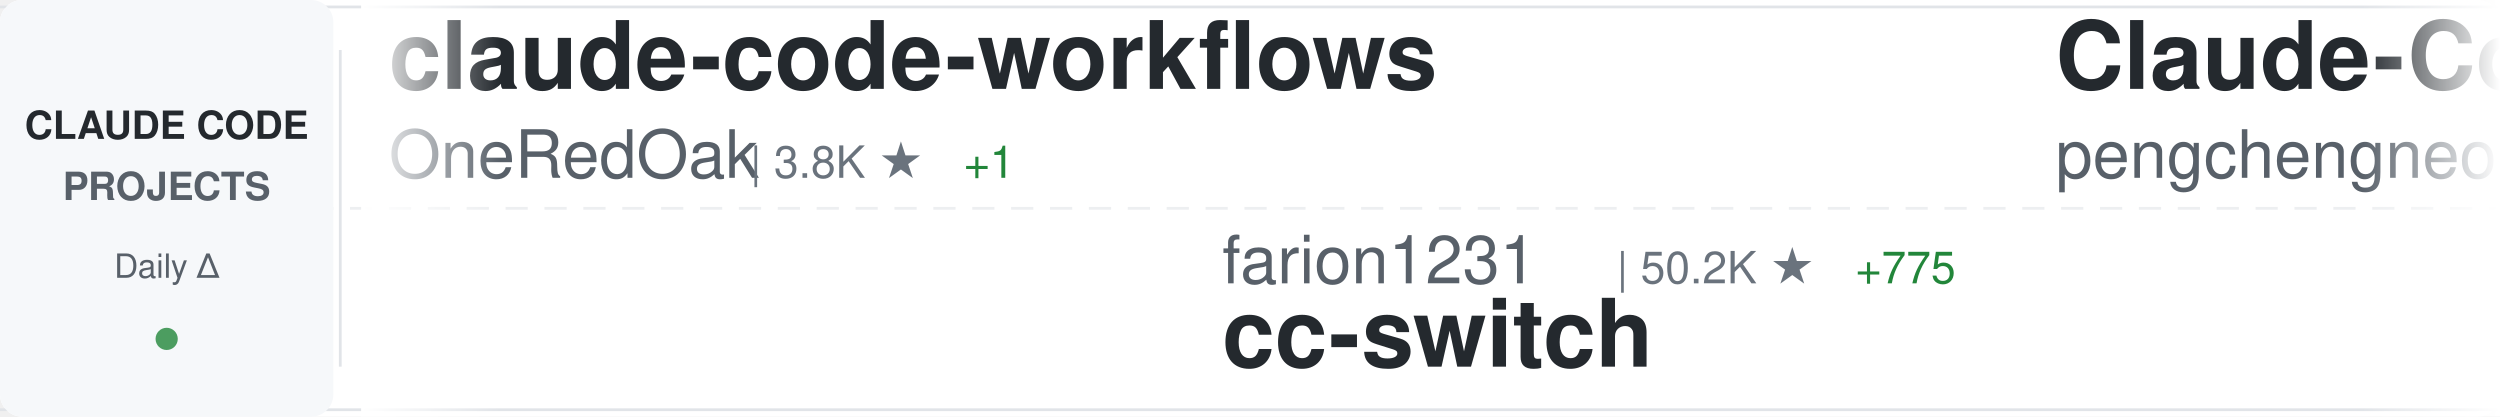
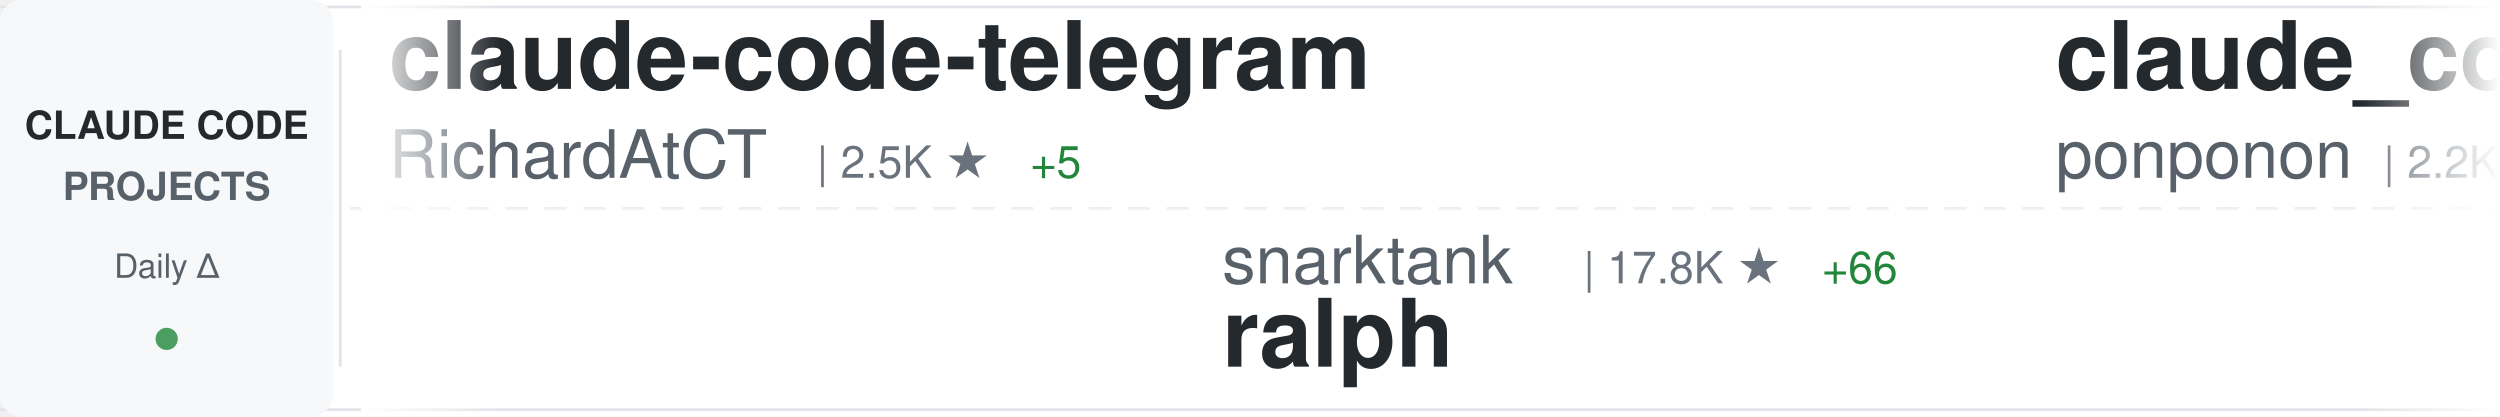
<svg xmlns="http://www.w3.org/2000/svg" width="900" height="150">
  <defs>
    <linearGradient id="awesomeLeftFade" x1="0%" y1="0%" x2="100%" y2="0%">
      <stop offset="0%" style="stop-color:#ffffff;stop-opacity:1" />
      <stop offset="100%" style="stop-color:#ffffff;stop-opacity:0" />
    </linearGradient>
    <linearGradient id="awesomeRightFade" x1="0%" y1="0%" x2="100%" y2="0%">
      <stop offset="0%" style="stop-color:#ffffff;stop-opacity:0" />
      <stop offset="100%" style="stop-color:#ffffff;stop-opacity:1" />
    </linearGradient>
  </defs>
  <rect width="900" height="150" fill="#ffffff" rx="8" />
  <rect x="0" y="2" width="900" height="1" fill="#e1e4e8" />
  <rect x="0" y="147" width="900" height="1" fill="#e1e4e8" />
  <line x1="0" y1="75" x2="900" y2="75" stroke="#e1e4e8" stroke-width="1" stroke-dasharray="8 6" opacity="0.6" />
  <rect x="0" y="0" width="120" height="150" fill="#f6f8fa" rx="8" />
  <text x="60" y="50" font-family="-apple-system, BlinkMacSystemFont, 'Segoe UI', Helvetica, Arial, sans-serif" font-size="14" font-weight="600" fill="#24292e" text-anchor="middle">CLAUDE CODE</text>
  <text x="60" y="72" font-family="-apple-system, BlinkMacSystemFont, 'Segoe UI', Helvetica, Arial, sans-serif" font-size="14" font-weight="600" fill="#586069" text-anchor="middle">PROJECTS</text>
  <text x="60" y="100" font-family="-apple-system, BlinkMacSystemFont, 'Segoe UI', Helvetica, Arial, sans-serif" font-size="12" font-weight="500" fill="#586069" text-anchor="middle">Daily Δ</text>
  <circle cx="60" cy="122" r="4" fill="#22863a" opacity="0.8" />
  <rect x="122" y="18" width="1" height="114" fill="#e1e4e8" />
  <clipPath id="awesomeTickerClip">
    <rect x="130" y="0" width="770" height="150" />
  </clipPath>
  <g clip-path="url(#awesomeTickerClip)">
    <g id="awesomeTickerItems">
      <animateTransform attributeName="transform" attributeType="XML" type="translate" from="0 0" to="-3000 0" dur="54s" repeatCount="indefinite" />
      <g transform="translate(0, 0)">
-         <text x="140" y="32" font-family="-apple-system, BlinkMacSystemFont, 'Segoe UI', Helvetica, Arial, sans-serif" font-size="34" font-weight="600" fill="#24292e">claude-code-workflows</text>
-         <text x="140" y="64" font-family="-apple-system, BlinkMacSystemFont, 'Segoe UI', Helvetica, Arial, sans-serif" font-size="24" font-weight="400" fill="#586069">OneRedOak</text>
-         <text x="270" y="64" font-family="-apple-system, BlinkMacSystemFont, 'Segoe UI', Helvetica, Arial, sans-serif" font-size="16" font-weight="500" fill="#6a737d">| 3.8K ★</text>
-         <text x="347" y="64" font-family="-apple-system, BlinkMacSystemFont, 'Segoe UI', Helvetica, Arial, sans-serif" font-size="16" font-weight="500" fill="#22863a"> +1</text>
+         <text x="140" y="32" font-family="-apple-system, BlinkMacSystemFont, 'Segoe UI', Helvetica, Arial, sans-serif" font-size="34" font-weight="600" fill="#24292e">claude-code-telegram</text>
+         <text x="140" y="64" font-family="-apple-system, BlinkMacSystemFont, 'Segoe UI', Helvetica, Arial, sans-serif" font-size="24" font-weight="400" fill="#586069">RichardAtCT</text>
+         <text x="294" y="64" font-family="-apple-system, BlinkMacSystemFont, 'Segoe UI', Helvetica, Arial, sans-serif" font-size="16" font-weight="500" fill="#6a737d">| 2.5K ★</text>
+         <text x="371" y="64" font-family="-apple-system, BlinkMacSystemFont, 'Segoe UI', Helvetica, Arial, sans-serif" font-size="16" font-weight="500" fill="#22863a"> +5</text>
      </g>
      <g transform="translate(300, 0)">
-         <text x="140" y="102" font-family="-apple-system, BlinkMacSystemFont, 'Segoe UI', Helvetica, Arial, sans-serif" font-size="24" font-weight="400" fill="#586069">farion1231</text>
-         <text x="282" y="102" font-family="-apple-system, BlinkMacSystemFont, 'Segoe UI', Helvetica, Arial, sans-serif" font-size="16" font-weight="500" fill="#6a737d">| 50.2K ★</text>
-         <text x="368" y="102" font-family="-apple-system, BlinkMacSystemFont, 'Segoe UI', Helvetica, Arial, sans-serif" font-size="16" font-weight="500" fill="#22863a"> +775</text>
-         <text x="140" y="132" font-family="-apple-system, BlinkMacSystemFont, 'Segoe UI', Helvetica, Arial, sans-serif" font-size="34" font-weight="600" fill="#24292e">cc-switch</text>
+         <text x="140" y="102" font-family="-apple-system, BlinkMacSystemFont, 'Segoe UI', Helvetica, Arial, sans-serif" font-size="24" font-weight="400" fill="#586069">snarktank</text>
+         <text x="270" y="102" font-family="-apple-system, BlinkMacSystemFont, 'Segoe UI', Helvetica, Arial, sans-serif" font-size="16" font-weight="500" fill="#6a737d">| 17.8K ★</text>
+         <text x="356" y="102" font-family="-apple-system, BlinkMacSystemFont, 'Segoe UI', Helvetica, Arial, sans-serif" font-size="16" font-weight="500" fill="#22863a"> +66</text>
+         <text x="140" y="132" font-family="-apple-system, BlinkMacSystemFont, 'Segoe UI', Helvetica, Arial, sans-serif" font-size="34" font-weight="600" fill="#24292e">ralph</text>
      </g>
      <g transform="translate(600, 0)">
-         <text x="140" y="32" font-family="-apple-system, BlinkMacSystemFont, 'Segoe UI', Helvetica, Arial, sans-serif" font-size="34" font-weight="600" fill="#24292e">Claude-Code</text>
-         <text x="140" y="64" font-family="-apple-system, BlinkMacSystemFont, 'Segoe UI', Helvetica, Arial, sans-serif" font-size="24" font-weight="400" fill="#586069">pengchengneo</text>
-         <text x="306" y="64" font-family="-apple-system, BlinkMacSystemFont, 'Segoe UI', Helvetica, Arial, sans-serif" font-size="16" font-weight="500" fill="#6a737d">| 1.2K ★</text>
-         <text x="383" y="64" font-family="-apple-system, BlinkMacSystemFont, 'Segoe UI', Helvetica, Arial, sans-serif" font-size="16" font-weight="500" fill="#22863a"> +6</text>
+         <text x="140" y="32" font-family="-apple-system, BlinkMacSystemFont, 'Segoe UI', Helvetica, Arial, sans-serif" font-size="34" font-weight="600" fill="#24292e">claude_code_src</text>
+         <text x="140" y="64" font-family="-apple-system, BlinkMacSystemFont, 'Segoe UI', Helvetica, Arial, sans-serif" font-size="24" font-weight="400" fill="#586069">ponponon</text>
+         <text x="258" y="64" font-family="-apple-system, BlinkMacSystemFont, 'Segoe UI', Helvetica, Arial, sans-serif" font-size="16" font-weight="500" fill="#6a737d">| 2.2K ★</text>
+         <text x="335" y="64" font-family="-apple-system, BlinkMacSystemFont, 'Segoe UI', Helvetica, Arial, sans-serif" font-size="16" font-weight="500" fill="#22863a"> +4</text>
      </g>
      <g transform="translate(900, 0)">
-         <text x="140" y="102" font-family="-apple-system, BlinkMacSystemFont, 'Segoe UI', Helvetica, Arial, sans-serif" font-size="24" font-weight="400" fill="#586069">Yuyz0112</text>
-         <text x="258" y="102" font-family="-apple-system, BlinkMacSystemFont, 'Segoe UI', Helvetica, Arial, sans-serif" font-size="16" font-weight="500" fill="#6a737d">| 2.4K ★</text>
-         <text x="140" y="132" font-family="-apple-system, BlinkMacSystemFont, 'Segoe UI', Helvetica, Arial, sans-serif" font-size="34" font-weight="600" fill="#24292e">claude-code-reverse</text>
+         <text x="140" y="102" font-family="-apple-system, BlinkMacSystemFont, 'Segoe UI', Helvetica, Arial, sans-serif" font-size="24" font-weight="400" fill="#586069">hangsman</text>
+         <text x="258" y="102" font-family="-apple-system, BlinkMacSystemFont, 'Segoe UI', Helvetica, Arial, sans-serif" font-size="16" font-weight="500" fill="#6a737d">| 758 ★</text>
+         <text x="326" y="102" font-family="-apple-system, BlinkMacSystemFont, 'Segoe UI', Helvetica, Arial, sans-serif" font-size="16" font-weight="500" fill="#22863a"> +1</text>
+         <text x="140" y="132" font-family="-apple-system, BlinkMacSystemFont, 'Segoe UI', Helvetica, Arial, sans-serif" font-size="34" font-weight="600" fill="#24292e">claude-code-source</text>
      </g>
      <g transform="translate(1200, 0)">
-         <text x="140" y="32" font-family="-apple-system, BlinkMacSystemFont, 'Segoe UI', Helvetica, Arial, sans-serif" font-size="34" font-weight="600" fill="#24292e">happy</text>
-         <text x="140" y="64" font-family="-apple-system, BlinkMacSystemFont, 'Segoe UI', Helvetica, Arial, sans-serif" font-size="24" font-weight="400" fill="#586069">slopus</text>
-         <text x="234" y="64" font-family="-apple-system, BlinkMacSystemFont, 'Segoe UI', Helvetica, Arial, sans-serif" font-size="16" font-weight="500" fill="#6a737d">| 19.1K ★</text>
-         <text x="320" y="64" font-family="-apple-system, BlinkMacSystemFont, 'Segoe UI', Helvetica, Arial, sans-serif" font-size="16" font-weight="500" fill="#22863a"> +67</text>
+         <text x="140" y="32" font-family="-apple-system, BlinkMacSystemFont, 'Segoe UI', Helvetica, Arial, sans-serif" font-size="34" font-weight="600" fill="#24292e">claude-code-pm-course</text>
+         <text x="140" y="64" font-family="-apple-system, BlinkMacSystemFont, 'Segoe UI', Helvetica, Arial, sans-serif" font-size="24" font-weight="400" fill="#586069">carlvellotti</text>
+         <text x="306" y="64" font-family="-apple-system, BlinkMacSystemFont, 'Segoe UI', Helvetica, Arial, sans-serif" font-size="16" font-weight="500" fill="#6a737d">| 1.9K ★</text>
+         <text x="383" y="64" font-family="-apple-system, BlinkMacSystemFont, 'Segoe UI', Helvetica, Arial, sans-serif" font-size="16" font-weight="500" fill="#22863a"> +19</text>
      </g>
      <g transform="translate(1500, 0)">
-         <text x="140" y="102" font-family="-apple-system, BlinkMacSystemFont, 'Segoe UI', Helvetica, Arial, sans-serif" font-size="24" font-weight="400" fill="#586069">ghuntley</text>
-         <text x="258" y="102" font-family="-apple-system, BlinkMacSystemFont, 'Segoe UI', Helvetica, Arial, sans-serif" font-size="16" font-weight="500" fill="#6a737d">| 974 ★</text>
-         <text x="140" y="132" font-family="-apple-system, BlinkMacSystemFont, 'Segoe UI', Helvetica, Arial, sans-serif" font-size="34" font-weight="600" fill="#24292e">claude-code-source-code-...</text>
+         <text x="140" y="102" font-family="-apple-system, BlinkMacSystemFont, 'Segoe UI', Helvetica, Arial, sans-serif" font-size="24" font-weight="400" fill="#586069">paoloanzn</text>
+         <text x="270" y="102" font-family="-apple-system, BlinkMacSystemFont, 'Segoe UI', Helvetica, Arial, sans-serif" font-size="16" font-weight="500" fill="#6a737d">| 8.1K ★</text>
+         <text x="347" y="102" font-family="-apple-system, BlinkMacSystemFont, 'Segoe UI', Helvetica, Arial, sans-serif" font-size="16" font-weight="500" fill="#22863a"> +29</text>
+         <text x="140" y="132" font-family="-apple-system, BlinkMacSystemFont, 'Segoe UI', Helvetica, Arial, sans-serif" font-size="34" font-weight="600" fill="#24292e">free-code</text>
      </g>
      <g transform="translate(1800, 0)">
-         <text x="140" y="32" font-family="-apple-system, BlinkMacSystemFont, 'Segoe UI', Helvetica, Arial, sans-serif" font-size="34" font-weight="600" fill="#24292e">claude-code-templates</text>
-         <text x="140" y="64" font-family="-apple-system, BlinkMacSystemFont, 'Segoe UI', Helvetica, Arial, sans-serif" font-size="24" font-weight="400" fill="#586069">davila7</text>
-         <text x="246" y="64" font-family="-apple-system, BlinkMacSystemFont, 'Segoe UI', Helvetica, Arial, sans-serif" font-size="16" font-weight="500" fill="#6a737d">| 25.1K ★</text>
-         <text x="332" y="64" font-family="-apple-system, BlinkMacSystemFont, 'Segoe UI', Helvetica, Arial, sans-serif" font-size="16" font-weight="500" fill="#22863a"> +97</text>
+         <text x="140" y="32" font-family="-apple-system, BlinkMacSystemFont, 'Segoe UI', Helvetica, Arial, sans-serif" font-size="34" font-weight="600" fill="#24292e">claude-code-from-scratch</text>
+         <text x="140" y="64" font-family="-apple-system, BlinkMacSystemFont, 'Segoe UI', Helvetica, Arial, sans-serif" font-size="24" font-weight="400" fill="#586069">Windy3f3f3f3f</text>
+         <text x="318" y="64" font-family="-apple-system, BlinkMacSystemFont, 'Segoe UI', Helvetica, Arial, sans-serif" font-size="16" font-weight="500" fill="#6a737d">| 991 ★</text>
+         <text x="386" y="64" font-family="-apple-system, BlinkMacSystemFont, 'Segoe UI', Helvetica, Arial, sans-serif" font-size="16" font-weight="500" fill="#22863a"> +5</text>
      </g>
      <g transform="translate(2100, 0)">
-         <text x="140" y="102" font-family="-apple-system, BlinkMacSystemFont, 'Segoe UI', Helvetica, Arial, sans-serif" font-size="24" font-weight="400" fill="#586069">frankbria</text>
-         <text x="270" y="102" font-family="-apple-system, BlinkMacSystemFont, 'Segoe UI', Helvetica, Arial, sans-serif" font-size="16" font-weight="500" fill="#6a737d">| 8.8K ★</text>
-         <text x="347" y="102" font-family="-apple-system, BlinkMacSystemFont, 'Segoe UI', Helvetica, Arial, sans-serif" font-size="16" font-weight="500" fill="#22863a"> +17</text>
-         <text x="140" y="132" font-family="-apple-system, BlinkMacSystemFont, 'Segoe UI', Helvetica, Arial, sans-serif" font-size="34" font-weight="600" fill="#24292e">ralph-claude-code</text>
+         <text x="140" y="102" font-family="-apple-system, BlinkMacSystemFont, 'Segoe UI', Helvetica, Arial, sans-serif" font-size="24" font-weight="400" fill="#586069">musistudio</text>
+         <text x="282" y="102" font-family="-apple-system, BlinkMacSystemFont, 'Segoe UI', Helvetica, Arial, sans-serif" font-size="16" font-weight="500" fill="#6a737d">| 32.9K ★</text>
+         <text x="368" y="102" font-family="-apple-system, BlinkMacSystemFont, 'Segoe UI', Helvetica, Arial, sans-serif" font-size="16" font-weight="500" fill="#22863a"> +79</text>
+         <text x="140" y="132" font-family="-apple-system, BlinkMacSystemFont, 'Segoe UI', Helvetica, Arial, sans-serif" font-size="34" font-weight="600" fill="#24292e">claude-code-router</text>
      </g>
      <g transform="translate(2400, 0)">
-         <text x="140" y="32" font-family="-apple-system, BlinkMacSystemFont, 'Segoe UI', Helvetica, Arial, sans-serif" font-size="34" font-weight="600" fill="#24292e">claude-code-sourcemap</text>
-         <text x="140" y="64" font-family="-apple-system, BlinkMacSystemFont, 'Segoe UI', Helvetica, Arial, sans-serif" font-size="24" font-weight="400" fill="#586069">ChinaSiro</text>
-         <text x="270" y="64" font-family="-apple-system, BlinkMacSystemFont, 'Segoe UI', Helvetica, Arial, sans-serif" font-size="16" font-weight="500" fill="#6a737d">| 9.0K ★</text>
-         <text x="347" y="64" font-family="-apple-system, BlinkMacSystemFont, 'Segoe UI', Helvetica, Arial, sans-serif" font-size="16" font-weight="500" fill="#22863a"> +14</text>
+         <text x="140" y="32" font-family="-apple-system, BlinkMacSystemFont, 'Segoe UI', Helvetica, Arial, sans-serif" font-size="34" font-weight="600" fill="#24292e">claude-code-analysis</text>
+         <text x="140" y="64" font-family="-apple-system, BlinkMacSystemFont, 'Segoe UI', Helvetica, Arial, sans-serif" font-size="24" font-weight="400" fill="#586069">liuup</text>
+         <text x="222" y="64" font-family="-apple-system, BlinkMacSystemFont, 'Segoe UI', Helvetica, Arial, sans-serif" font-size="16" font-weight="500" fill="#6a737d">| 2.0K ★</text>
+         <text x="299" y="64" font-family="-apple-system, BlinkMacSystemFont, 'Segoe UI', Helvetica, Arial, sans-serif" font-size="16" font-weight="500" fill="#22863a"> +37</text>
      </g>
      <g transform="translate(2700, 0)">
-         <text x="140" y="102" font-family="-apple-system, BlinkMacSystemFont, 'Segoe UI', Helvetica, Arial, sans-serif" font-size="24" font-weight="400" fill="#586069">luongnv89</text>
-         <text x="270" y="102" font-family="-apple-system, BlinkMacSystemFont, 'Segoe UI', Helvetica, Arial, sans-serif" font-size="16" font-weight="500" fill="#6a737d">| 28.5K ★</text>
-         <text x="356" y="102" font-family="-apple-system, BlinkMacSystemFont, 'Segoe UI', Helvetica, Arial, sans-serif" font-size="16" font-weight="500" fill="#22863a"> +196</text>
-         <text x="140" y="132" font-family="-apple-system, BlinkMacSystemFont, 'Segoe UI', Helvetica, Arial, sans-serif" font-size="34" font-weight="600" fill="#24292e">claude-howto</text>
+         <text x="140" y="102" font-family="-apple-system, BlinkMacSystemFont, 'Segoe UI', Helvetica, Arial, sans-serif" font-size="24" font-weight="400" fill="#586069">wanshuiyin</text>
+         <text x="282" y="102" font-family="-apple-system, BlinkMacSystemFont, 'Segoe UI', Helvetica, Arial, sans-serif" font-size="16" font-weight="500" fill="#6a737d">| 7.4K ★</text>
+         <text x="359" y="102" font-family="-apple-system, BlinkMacSystemFont, 'Segoe UI', Helvetica, Arial, sans-serif" font-size="16" font-weight="500" fill="#22863a"> +134</text>
+         <text x="140" y="132" font-family="-apple-system, BlinkMacSystemFont, 'Segoe UI', Helvetica, Arial, sans-serif" font-size="34" font-weight="600" fill="#24292e">Auto-claude-code-researc...</text>
      </g>
      <g transform="translate(3000, 0)">
-         <text x="140" y="32" font-family="-apple-system, BlinkMacSystemFont, 'Segoe UI', Helvetica, Arial, sans-serif" font-size="34" font-weight="600" fill="#24292e">claude-code-workflows</text>
-         <text x="140" y="64" font-family="-apple-system, BlinkMacSystemFont, 'Segoe UI', Helvetica, Arial, sans-serif" font-size="24" font-weight="400" fill="#586069">OneRedOak</text>
-         <text x="270" y="64" font-family="-apple-system, BlinkMacSystemFont, 'Segoe UI', Helvetica, Arial, sans-serif" font-size="16" font-weight="500" fill="#6a737d">| 3.8K ★</text>
-         <text x="347" y="64" font-family="-apple-system, BlinkMacSystemFont, 'Segoe UI', Helvetica, Arial, sans-serif" font-size="16" font-weight="500" fill="#22863a"> +1</text>
+         <text x="140" y="32" font-family="-apple-system, BlinkMacSystemFont, 'Segoe UI', Helvetica, Arial, sans-serif" font-size="34" font-weight="600" fill="#24292e">claude-code-telegram</text>
+         <text x="140" y="64" font-family="-apple-system, BlinkMacSystemFont, 'Segoe UI', Helvetica, Arial, sans-serif" font-size="24" font-weight="400" fill="#586069">RichardAtCT</text>
+         <text x="294" y="64" font-family="-apple-system, BlinkMacSystemFont, 'Segoe UI', Helvetica, Arial, sans-serif" font-size="16" font-weight="500" fill="#6a737d">| 2.5K ★</text>
+         <text x="371" y="64" font-family="-apple-system, BlinkMacSystemFont, 'Segoe UI', Helvetica, Arial, sans-serif" font-size="16" font-weight="500" fill="#22863a"> +5</text>
      </g>
      <g transform="translate(3300, 0)">
-         <text x="140" y="102" font-family="-apple-system, BlinkMacSystemFont, 'Segoe UI', Helvetica, Arial, sans-serif" font-size="24" font-weight="400" fill="#586069">farion1231</text>
-         <text x="282" y="102" font-family="-apple-system, BlinkMacSystemFont, 'Segoe UI', Helvetica, Arial, sans-serif" font-size="16" font-weight="500" fill="#6a737d">| 50.2K ★</text>
-         <text x="368" y="102" font-family="-apple-system, BlinkMacSystemFont, 'Segoe UI', Helvetica, Arial, sans-serif" font-size="16" font-weight="500" fill="#22863a"> +775</text>
-         <text x="140" y="132" font-family="-apple-system, BlinkMacSystemFont, 'Segoe UI', Helvetica, Arial, sans-serif" font-size="34" font-weight="600" fill="#24292e">cc-switch</text>
+         <text x="140" y="102" font-family="-apple-system, BlinkMacSystemFont, 'Segoe UI', Helvetica, Arial, sans-serif" font-size="24" font-weight="400" fill="#586069">snarktank</text>
+         <text x="270" y="102" font-family="-apple-system, BlinkMacSystemFont, 'Segoe UI', Helvetica, Arial, sans-serif" font-size="16" font-weight="500" fill="#6a737d">| 17.8K ★</text>
+         <text x="356" y="102" font-family="-apple-system, BlinkMacSystemFont, 'Segoe UI', Helvetica, Arial, sans-serif" font-size="16" font-weight="500" fill="#22863a"> +66</text>
+         <text x="140" y="132" font-family="-apple-system, BlinkMacSystemFont, 'Segoe UI', Helvetica, Arial, sans-serif" font-size="34" font-weight="600" fill="#24292e">ralph</text>
      </g>
      <g transform="translate(3600, 0)">
-         <text x="140" y="32" font-family="-apple-system, BlinkMacSystemFont, 'Segoe UI', Helvetica, Arial, sans-serif" font-size="34" font-weight="600" fill="#24292e">Claude-Code</text>
-         <text x="140" y="64" font-family="-apple-system, BlinkMacSystemFont, 'Segoe UI', Helvetica, Arial, sans-serif" font-size="24" font-weight="400" fill="#586069">pengchengneo</text>
-         <text x="306" y="64" font-family="-apple-system, BlinkMacSystemFont, 'Segoe UI', Helvetica, Arial, sans-serif" font-size="16" font-weight="500" fill="#6a737d">| 1.2K ★</text>
-         <text x="383" y="64" font-family="-apple-system, BlinkMacSystemFont, 'Segoe UI', Helvetica, Arial, sans-serif" font-size="16" font-weight="500" fill="#22863a"> +6</text>
+         <text x="140" y="32" font-family="-apple-system, BlinkMacSystemFont, 'Segoe UI', Helvetica, Arial, sans-serif" font-size="34" font-weight="600" fill="#24292e">claude_code_src</text>
+         <text x="140" y="64" font-family="-apple-system, BlinkMacSystemFont, 'Segoe UI', Helvetica, Arial, sans-serif" font-size="24" font-weight="400" fill="#586069">ponponon</text>
+         <text x="258" y="64" font-family="-apple-system, BlinkMacSystemFont, 'Segoe UI', Helvetica, Arial, sans-serif" font-size="16" font-weight="500" fill="#6a737d">| 2.2K ★</text>
+         <text x="335" y="64" font-family="-apple-system, BlinkMacSystemFont, 'Segoe UI', Helvetica, Arial, sans-serif" font-size="16" font-weight="500" fill="#22863a"> +4</text>
      </g>
      <g transform="translate(3900, 0)">
-         <text x="140" y="102" font-family="-apple-system, BlinkMacSystemFont, 'Segoe UI', Helvetica, Arial, sans-serif" font-size="24" font-weight="400" fill="#586069">Yuyz0112</text>
-         <text x="258" y="102" font-family="-apple-system, BlinkMacSystemFont, 'Segoe UI', Helvetica, Arial, sans-serif" font-size="16" font-weight="500" fill="#6a737d">| 2.4K ★</text>
-         <text x="140" y="132" font-family="-apple-system, BlinkMacSystemFont, 'Segoe UI', Helvetica, Arial, sans-serif" font-size="34" font-weight="600" fill="#24292e">claude-code-reverse</text>
+         <text x="140" y="102" font-family="-apple-system, BlinkMacSystemFont, 'Segoe UI', Helvetica, Arial, sans-serif" font-size="24" font-weight="400" fill="#586069">hangsman</text>
+         <text x="258" y="102" font-family="-apple-system, BlinkMacSystemFont, 'Segoe UI', Helvetica, Arial, sans-serif" font-size="16" font-weight="500" fill="#6a737d">| 758 ★</text>
+         <text x="326" y="102" font-family="-apple-system, BlinkMacSystemFont, 'Segoe UI', Helvetica, Arial, sans-serif" font-size="16" font-weight="500" fill="#22863a"> +1</text>
+         <text x="140" y="132" font-family="-apple-system, BlinkMacSystemFont, 'Segoe UI', Helvetica, Arial, sans-serif" font-size="34" font-weight="600" fill="#24292e">claude-code-source</text>
      </g>
    </g>
  </g>
  <rect x="130" y="0" width="50" height="150" fill="url(#awesomeLeftFade)" />
  <rect x="850" y="0" width="50" height="150" fill="url(#awesomeRightFade)" />
</svg>
